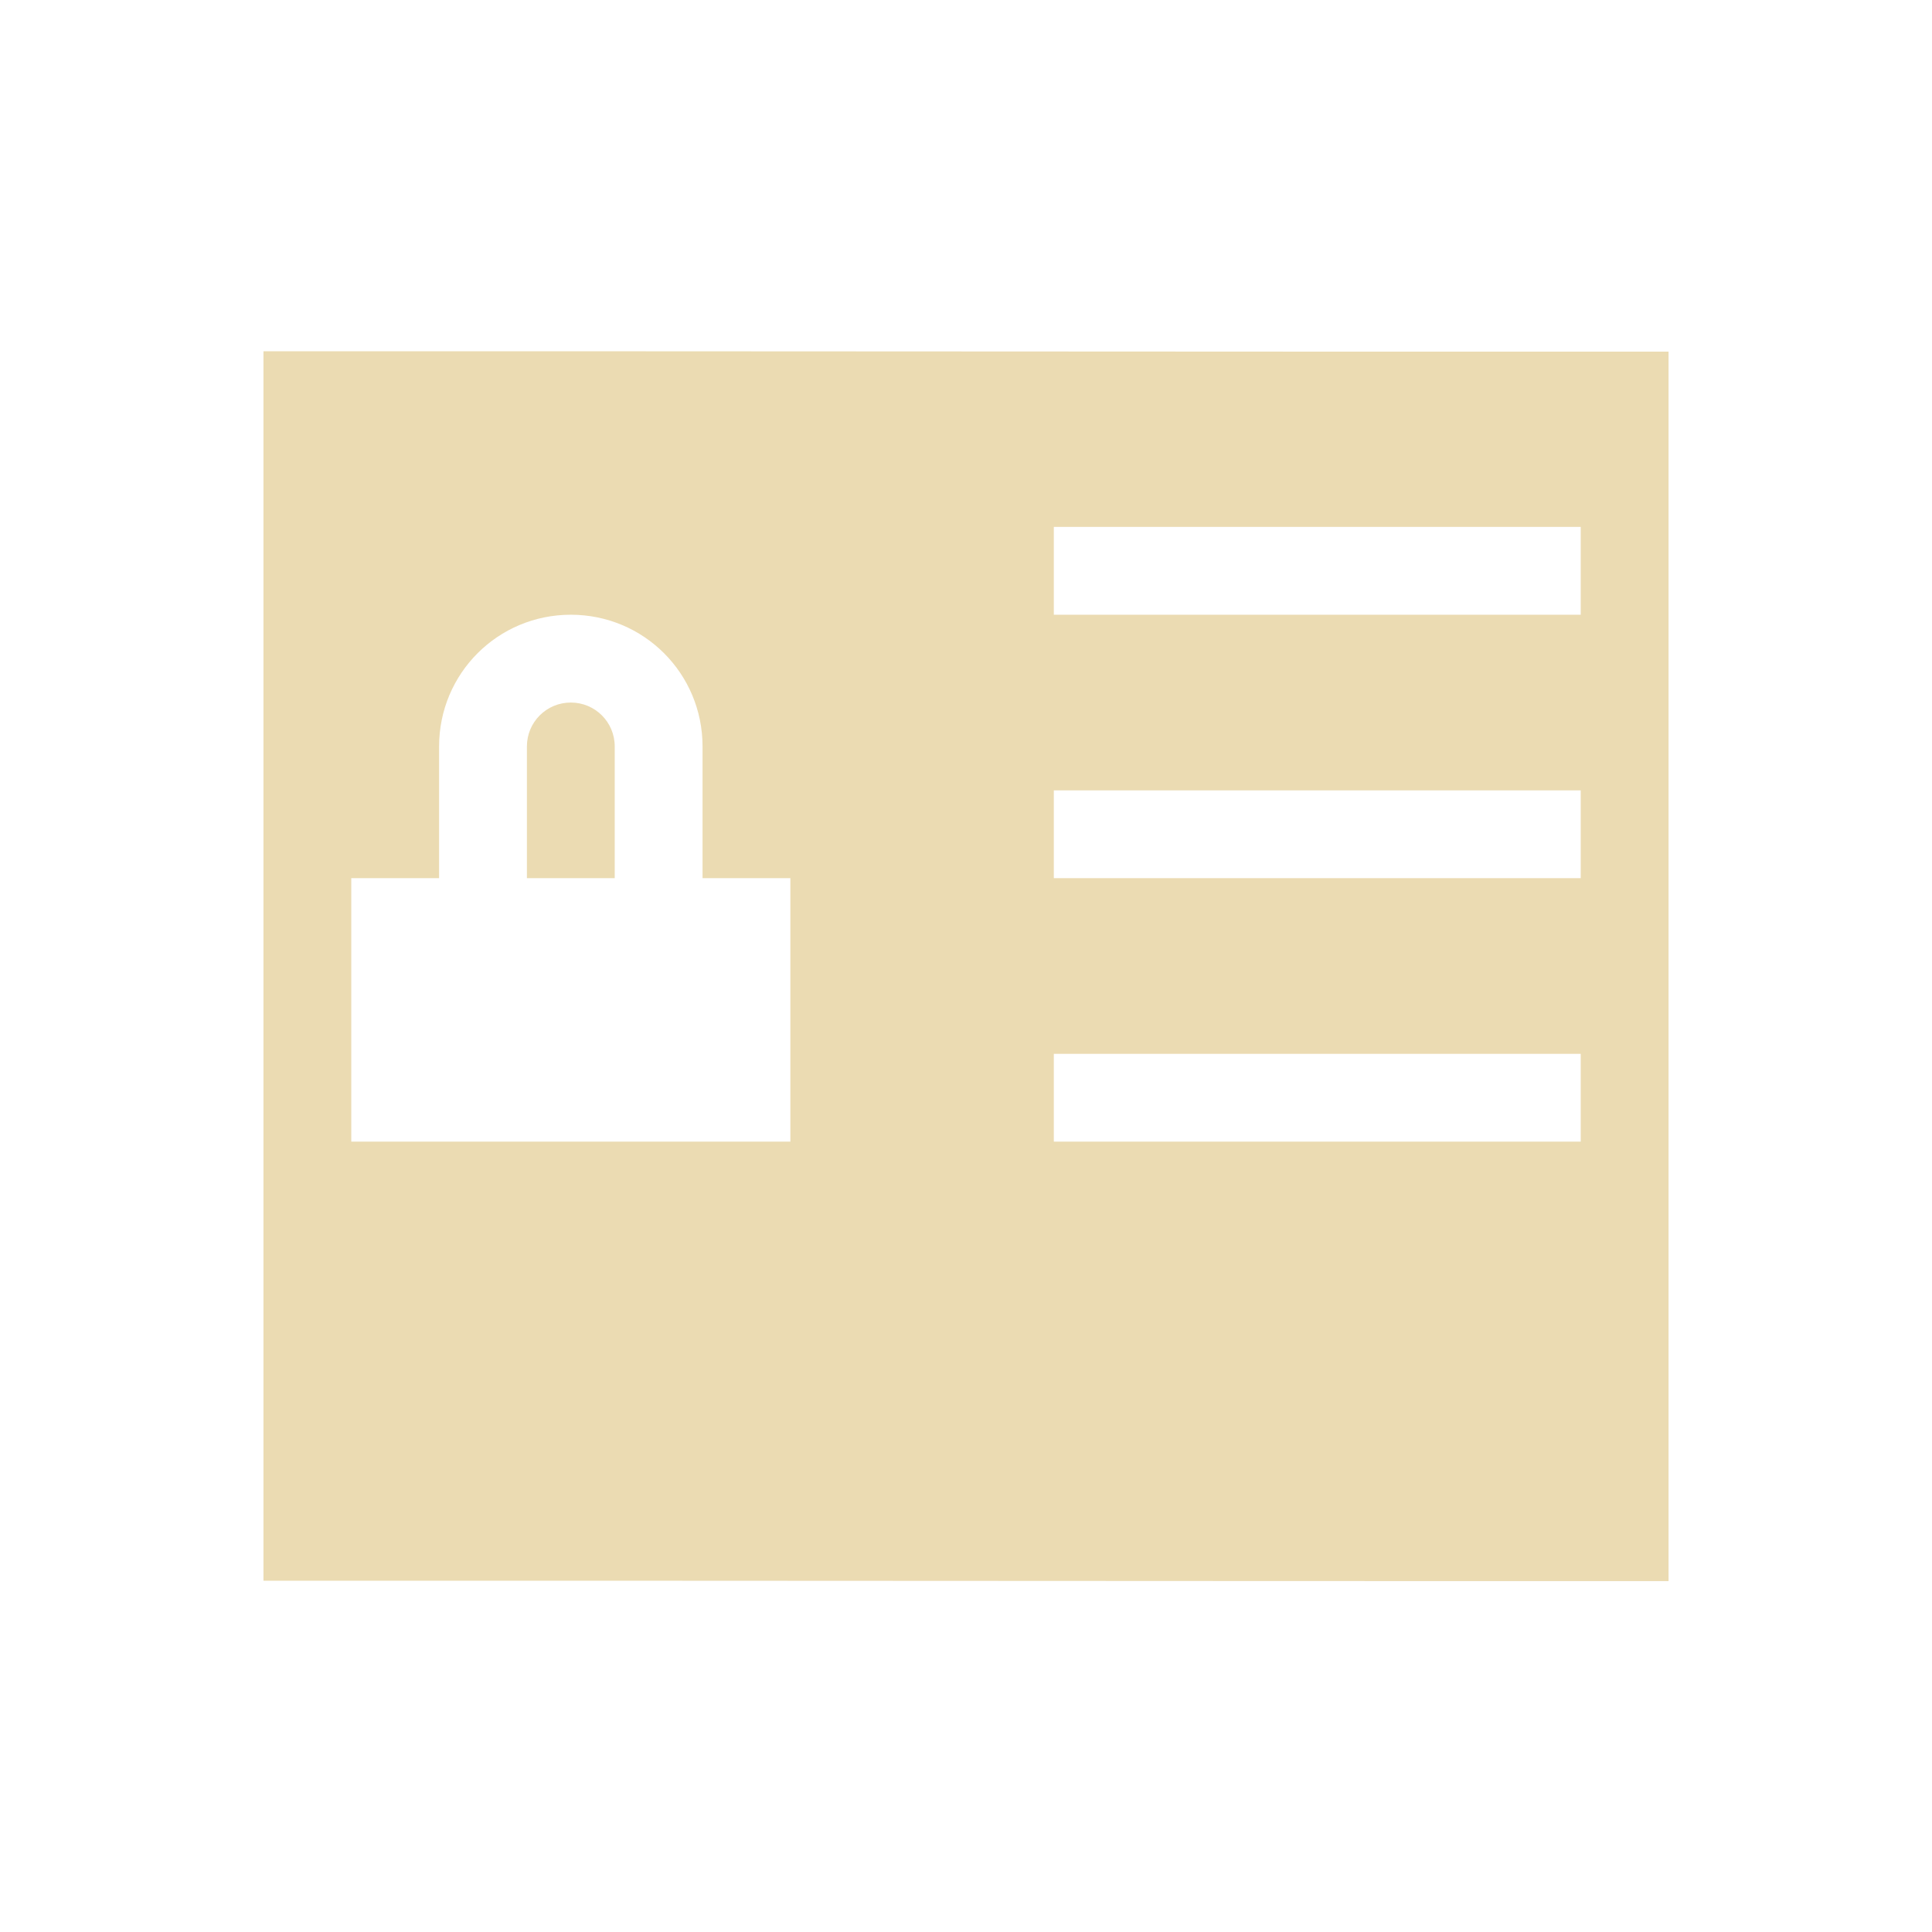
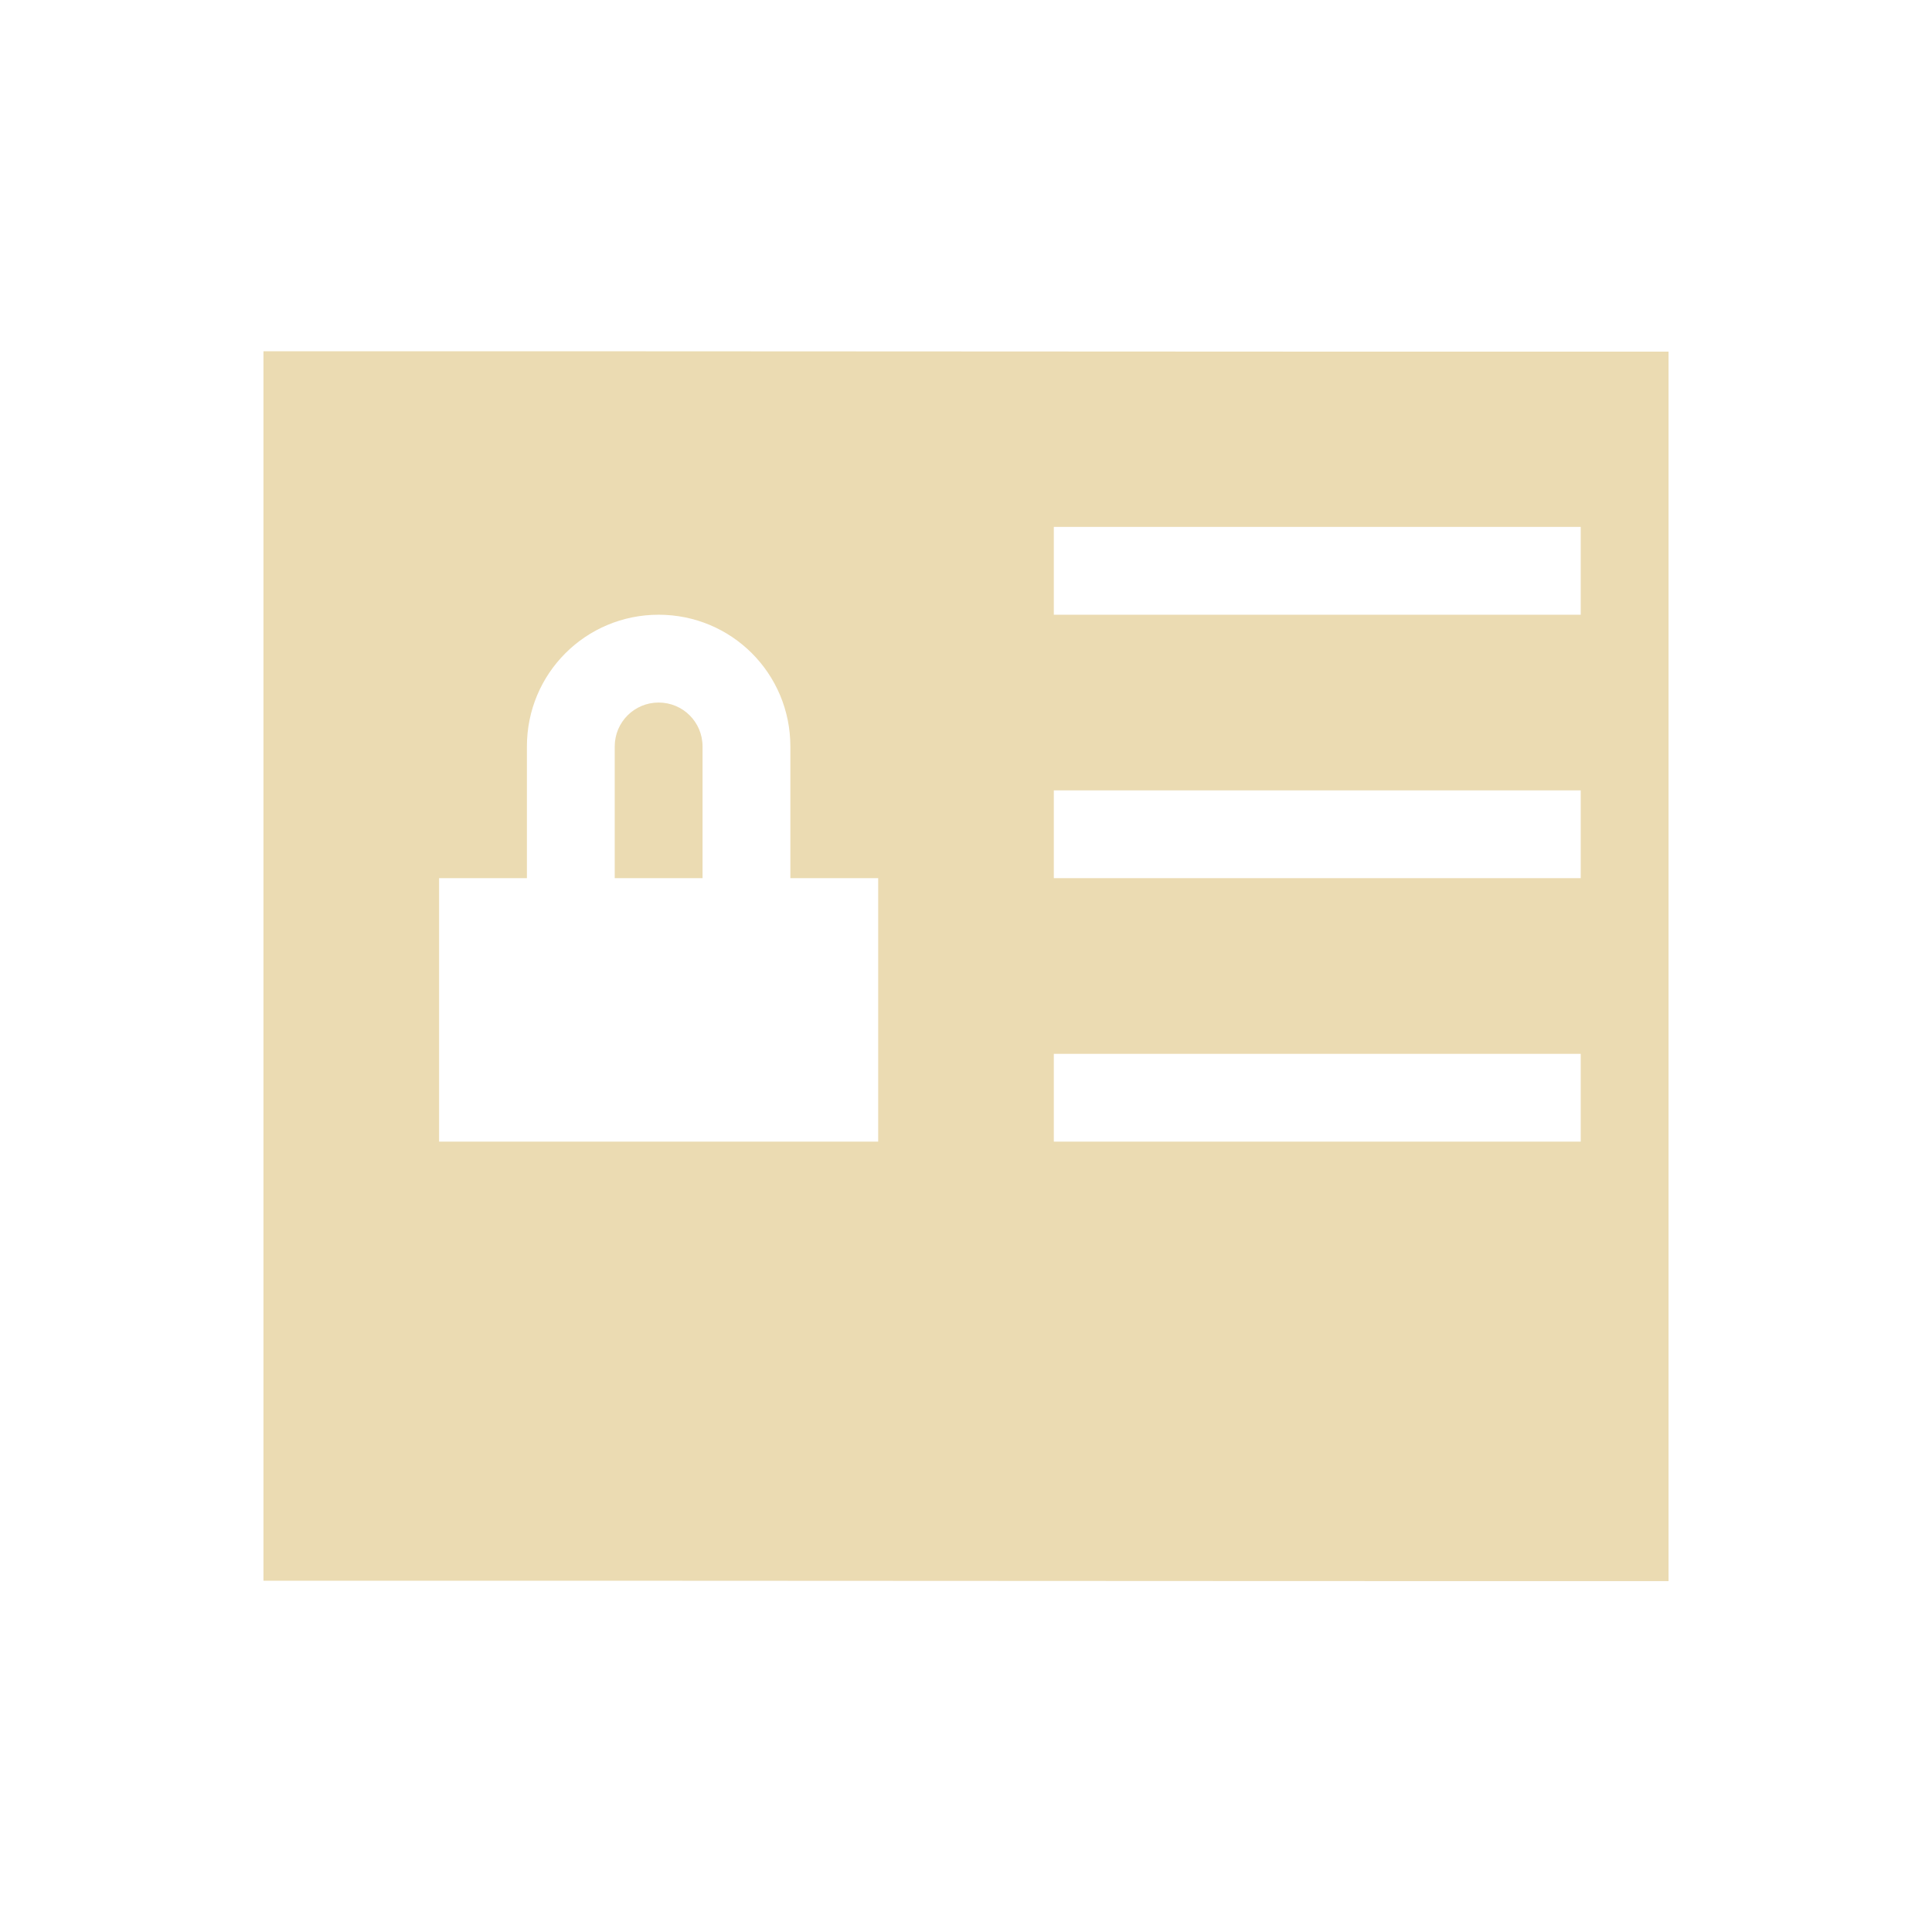
- <svg xmlns="http://www.w3.org/2000/svg" width="22" height="22" viewBox="0 0 22 22">
+ <svg xmlns="http://www.w3.org/2000/svg" width="22" height="22" version="1.1" viewBox="0 0 22 22">
  <defs>
-     <style id="current-color-scheme" type="text/css">
-    .ColorScheme-Text { color:#ebdbb2; } .ColorScheme-Highlight { color:#458588; }
-   </style>
+     <style type="text/css">.ColorScheme-Text { color:#ebdbb2; } .ColorScheme-Highlight { color:#458588; }</style>
  </defs>
-   <path style="fill:currentColor" class="ColorScheme-Text" d="M 0 1 L 0 15 C 5.333 14.998 10.667 15.006 16 15.004 L 16 1.004 C 10.667 1.006 5.333 0.998 0 1 z M 9 3 L 15 3 L 15 4 L 9 4 L 9 3 z M 3.5 4 C 4.331 4 5 4.669 5 5.5 L 5 7 L 6 7 L 6 10 L 1 10 L 1 7 L 2 7 L 2 5.5 C 2 4.669 2.669 4 3.5 4 z M 3.5 5 C 3.223 5 3 5.223 3 5.5 L 3 7 L 4 7 L 4 5.5 C 4 5.223 3.777 5 3.5 5 z M 9 6 L 15 6 L 15 7 L 9 7 L 9 6 z M 9 9 L 15 9 L 15 10 L 9 10 L 9 9 z" transform="translate(3 3)" />
+   <path class="ColorScheme-Text" transform="translate(3,3)" d="m0 1v14c5.333-2e-3 10.67 0.006 16 0.004v-14c-5.333 0.002-10.67-0.006-16-0.004zm9 2h6v1h-6zm-4.5 1c0.831 0 1.5 0.669 1.5 1.5v1.5h1v3h-5v-3h1v-1.5c0-0.831 0.669-1.5 1.5-1.5zm0 1c-0.277 0-0.5 0.223-0.5 0.5v1.5h1v-1.5c0-0.277-0.223-0.5-0.5-0.5zm4.5 1h6v1h-6zm0 3h6v1h-6z" fill="currentColor" />
</svg>
